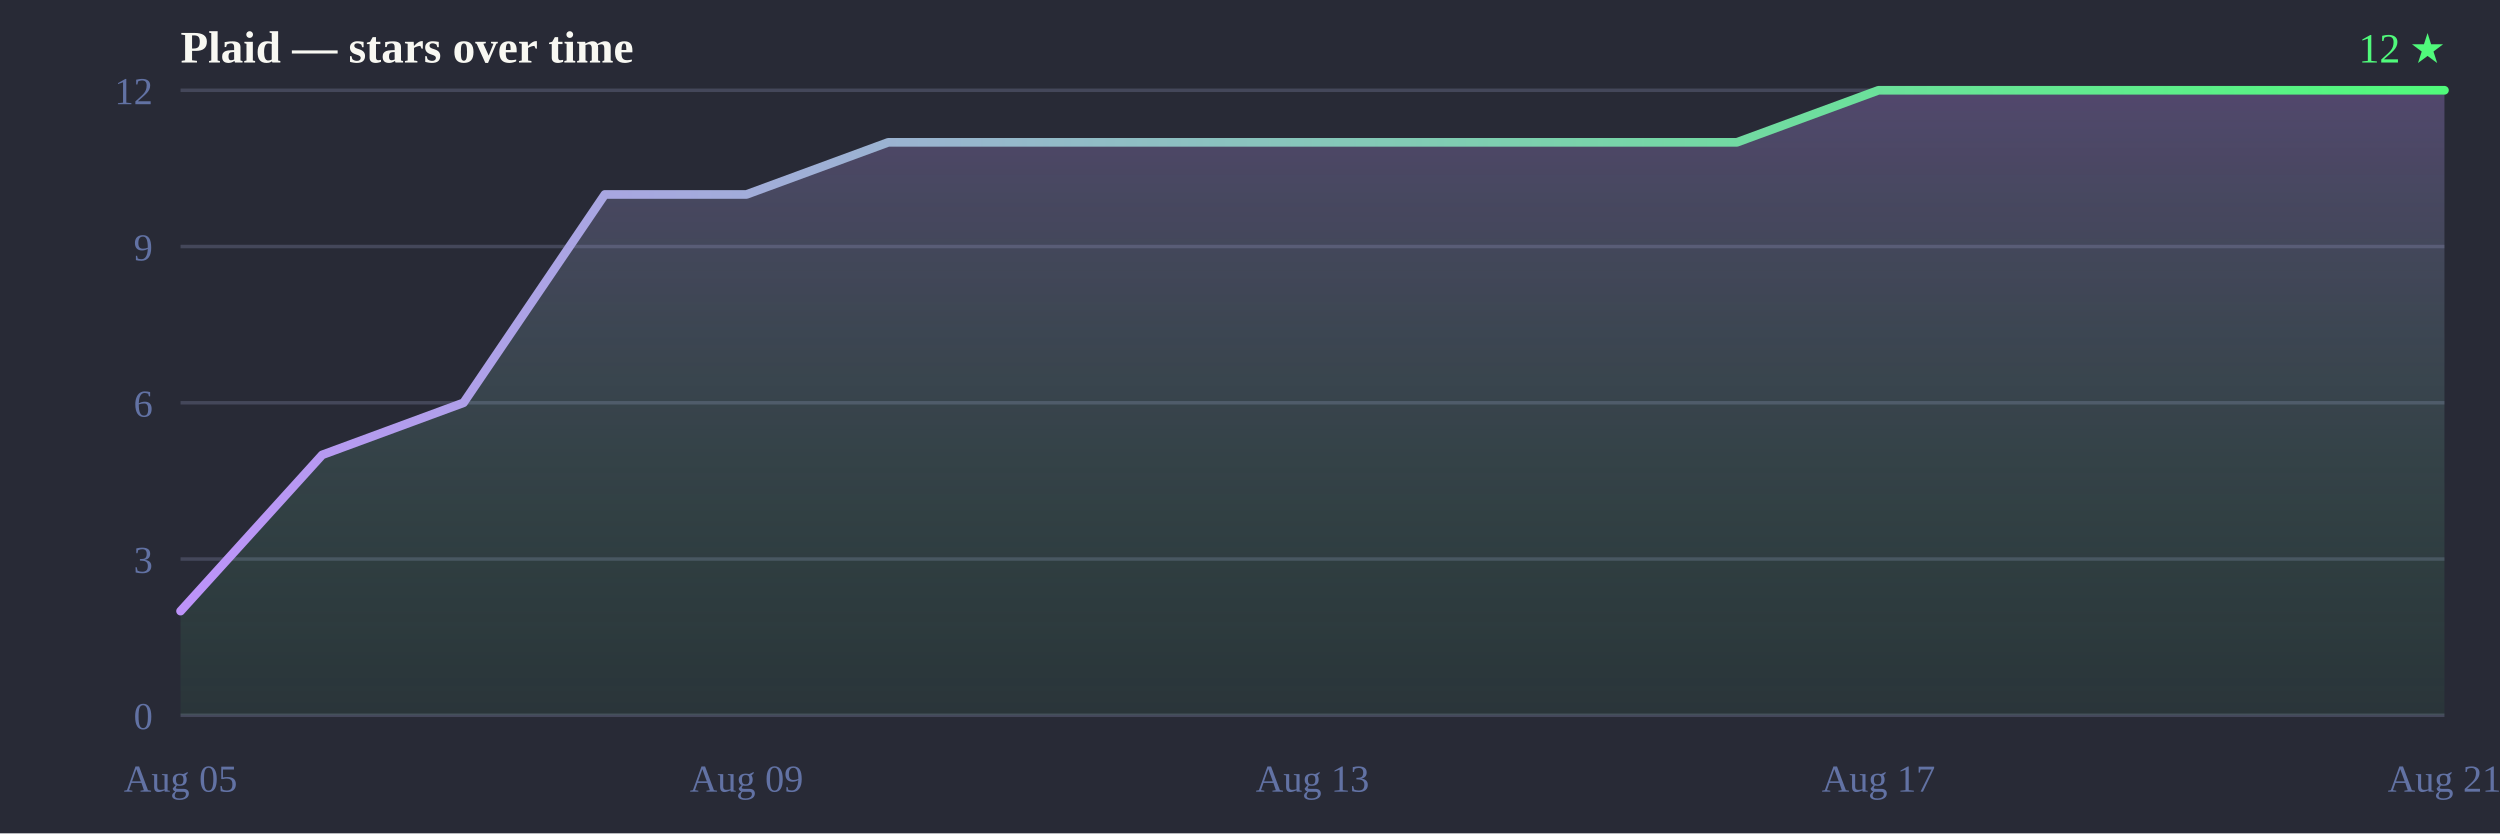
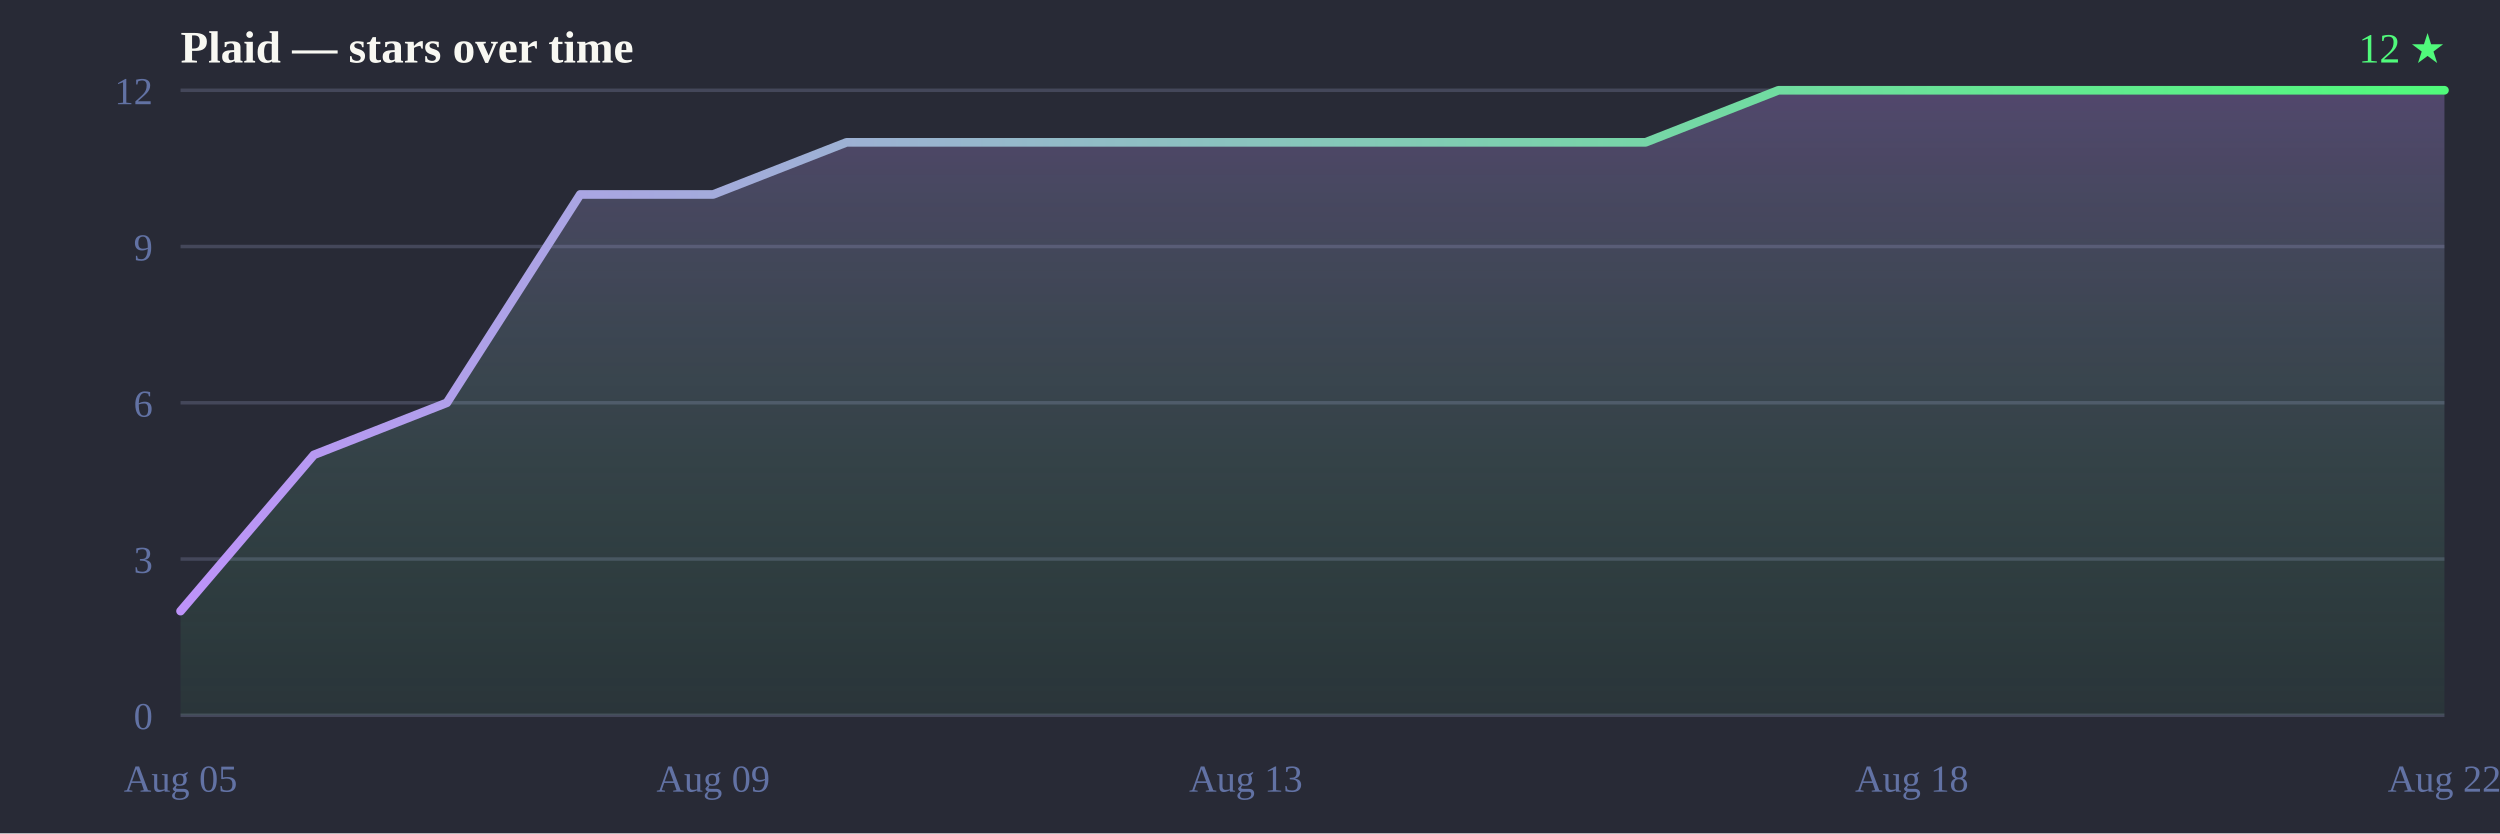
<svg xmlns="http://www.w3.org/2000/svg" width="720" height="240" viewBox="0 0 720 240">
  <defs>
    <linearGradient id="line" x1="0" y1="0" x2="1" y2="0">
      <stop offset="0%" stop-color="#bd93f9" />
      <stop offset="100%" stop-color="#50fa7b" />
    </linearGradient>
    <linearGradient id="fill" x1="0" y1="0" x2="0" y2="1">
      <stop offset="0%" stop-color="#bd93f9" stop-opacity="0.28" />
      <stop offset="100%" stop-color="#50fa7b" stop-opacity="0.05" />
    </linearGradient>
  </defs>
  <rect width="720" height="240" fill="#282a36" />
  <text x="52" y="18" font-size="13" font-weight="bold" fill="#f8f8f2">Plaid — stars over time</text>
  <text x="704" y="18" text-anchor="end" font-size="12" fill="#50fa7b">12 ★</text>
  <line x1="52" y1="206.0" x2="704" y2="206.0" stroke="#44475a" stroke-width="1" />
  <line x1="52" y1="161.0" x2="704" y2="161.0" stroke="#44475a" stroke-width="1" />
  <line x1="52" y1="116.0" x2="704" y2="116.0" stroke="#44475a" stroke-width="1" />
  <line x1="52" y1="71.0" x2="704" y2="71.0" stroke="#44475a" stroke-width="1" />
  <line x1="52" y1="26.0" x2="704" y2="26.0" stroke="#44475a" stroke-width="1" />
  <text x="44" y="210.0" text-anchor="end" font-size="11" fill="#6272a4">0</text>
  <text x="44" y="165.0" text-anchor="end" font-size="11" fill="#6272a4">3</text>
  <text x="44" y="120.0" text-anchor="end" font-size="11" fill="#6272a4">6</text>
  <text x="44" y="75.0" text-anchor="end" font-size="11" fill="#6272a4">9</text>
  <text x="44" y="30.0" text-anchor="end" font-size="11" fill="#6272a4">12</text>
  <text x="52.0" y="228" text-anchor="middle" font-size="11" fill="#6272a4">Aug 05</text>
-   <text x="215.0" y="228" text-anchor="middle" font-size="11" fill="#6272a4">Aug 09</text>
-   <text x="378.0" y="228" text-anchor="middle" font-size="11" fill="#6272a4">Aug 13</text>
-   <text x="541.0" y="228" text-anchor="middle" font-size="11" fill="#6272a4">Aug 17</text>
-   <text x="704.0" y="228" text-anchor="middle" font-size="11" fill="#6272a4">Aug 21</text>
-   <path d="M52.0,206.0 L52.0,176.0 L92.8,131.0 L133.5,116.0 L174.2,56.0 L215.0,56.0 L255.8,41.0 L296.5,41.0 L337.2,41.0 L378.0,41.0 L418.8,41.0 L459.5,41.0 L500.2,41.0 L541.0,26.0 L581.8,26.0 L622.5,26.0 L663.2,26.0 L704.0,26.0 L704.0,26.0 L704.0,206.0 Z" fill="url(#fill)" />
-   <path d="M52.0,176.0 92.8,131.0 133.5,116.0 174.2,56.0 215.0,56.0 255.8,41.0 296.5,41.0 337.2,41.0 378.0,41.0 418.8,41.0 459.5,41.0 500.2,41.0 541.0,26.0 581.8,26.0 622.5,26.0 663.2,26.0 704.0,26.0 704.0,26.0" fill="none" stroke="url(#line)" stroke-width="2.5" stroke-linejoin="round" stroke-linecap="round" />
+   <text x="205.4" y="228" text-anchor="middle" font-size="11" fill="#6272a4">Aug 09</text>
+   <text x="358.8" y="228" text-anchor="middle" font-size="11" fill="#6272a4">Aug 13</text>
+   <text x="550.6" y="228" text-anchor="middle" font-size="11" fill="#6272a4">Aug 18</text>
+   <text x="704.0" y="228" text-anchor="middle" font-size="11" fill="#6272a4">Aug 22</text>
+   <path d="M52.0,206.0 L52.0,176.0 L90.4,131.0 L128.7,116.0 L167.1,56.0 L205.4,56.0 L243.8,41.0 L282.1,41.0 L320.5,41.0 L358.8,41.0 L397.2,41.0 L435.5,41.0 L473.9,41.0 L512.2,26.0 L550.6,26.0 L588.9,26.0 L627.3,26.0 L665.6,26.0 L704.0,26.0 L704.0,26.0 L704.0,206.0 Z" fill="url(#fill)" />
+   <path d="M52.0,176.0 90.4,131.0 128.7,116.0 167.1,56.0 205.4,56.0 243.8,41.0 282.1,41.0 320.5,41.0 358.8,41.0 397.2,41.0 435.5,41.0 473.9,41.0 512.2,26.0 550.6,26.0 588.9,26.0 627.3,26.0 665.6,26.0 704.0,26.0 704.0,26.0" fill="none" stroke="url(#line)" stroke-width="2.5" stroke-linejoin="round" stroke-linecap="round" />
</svg>
